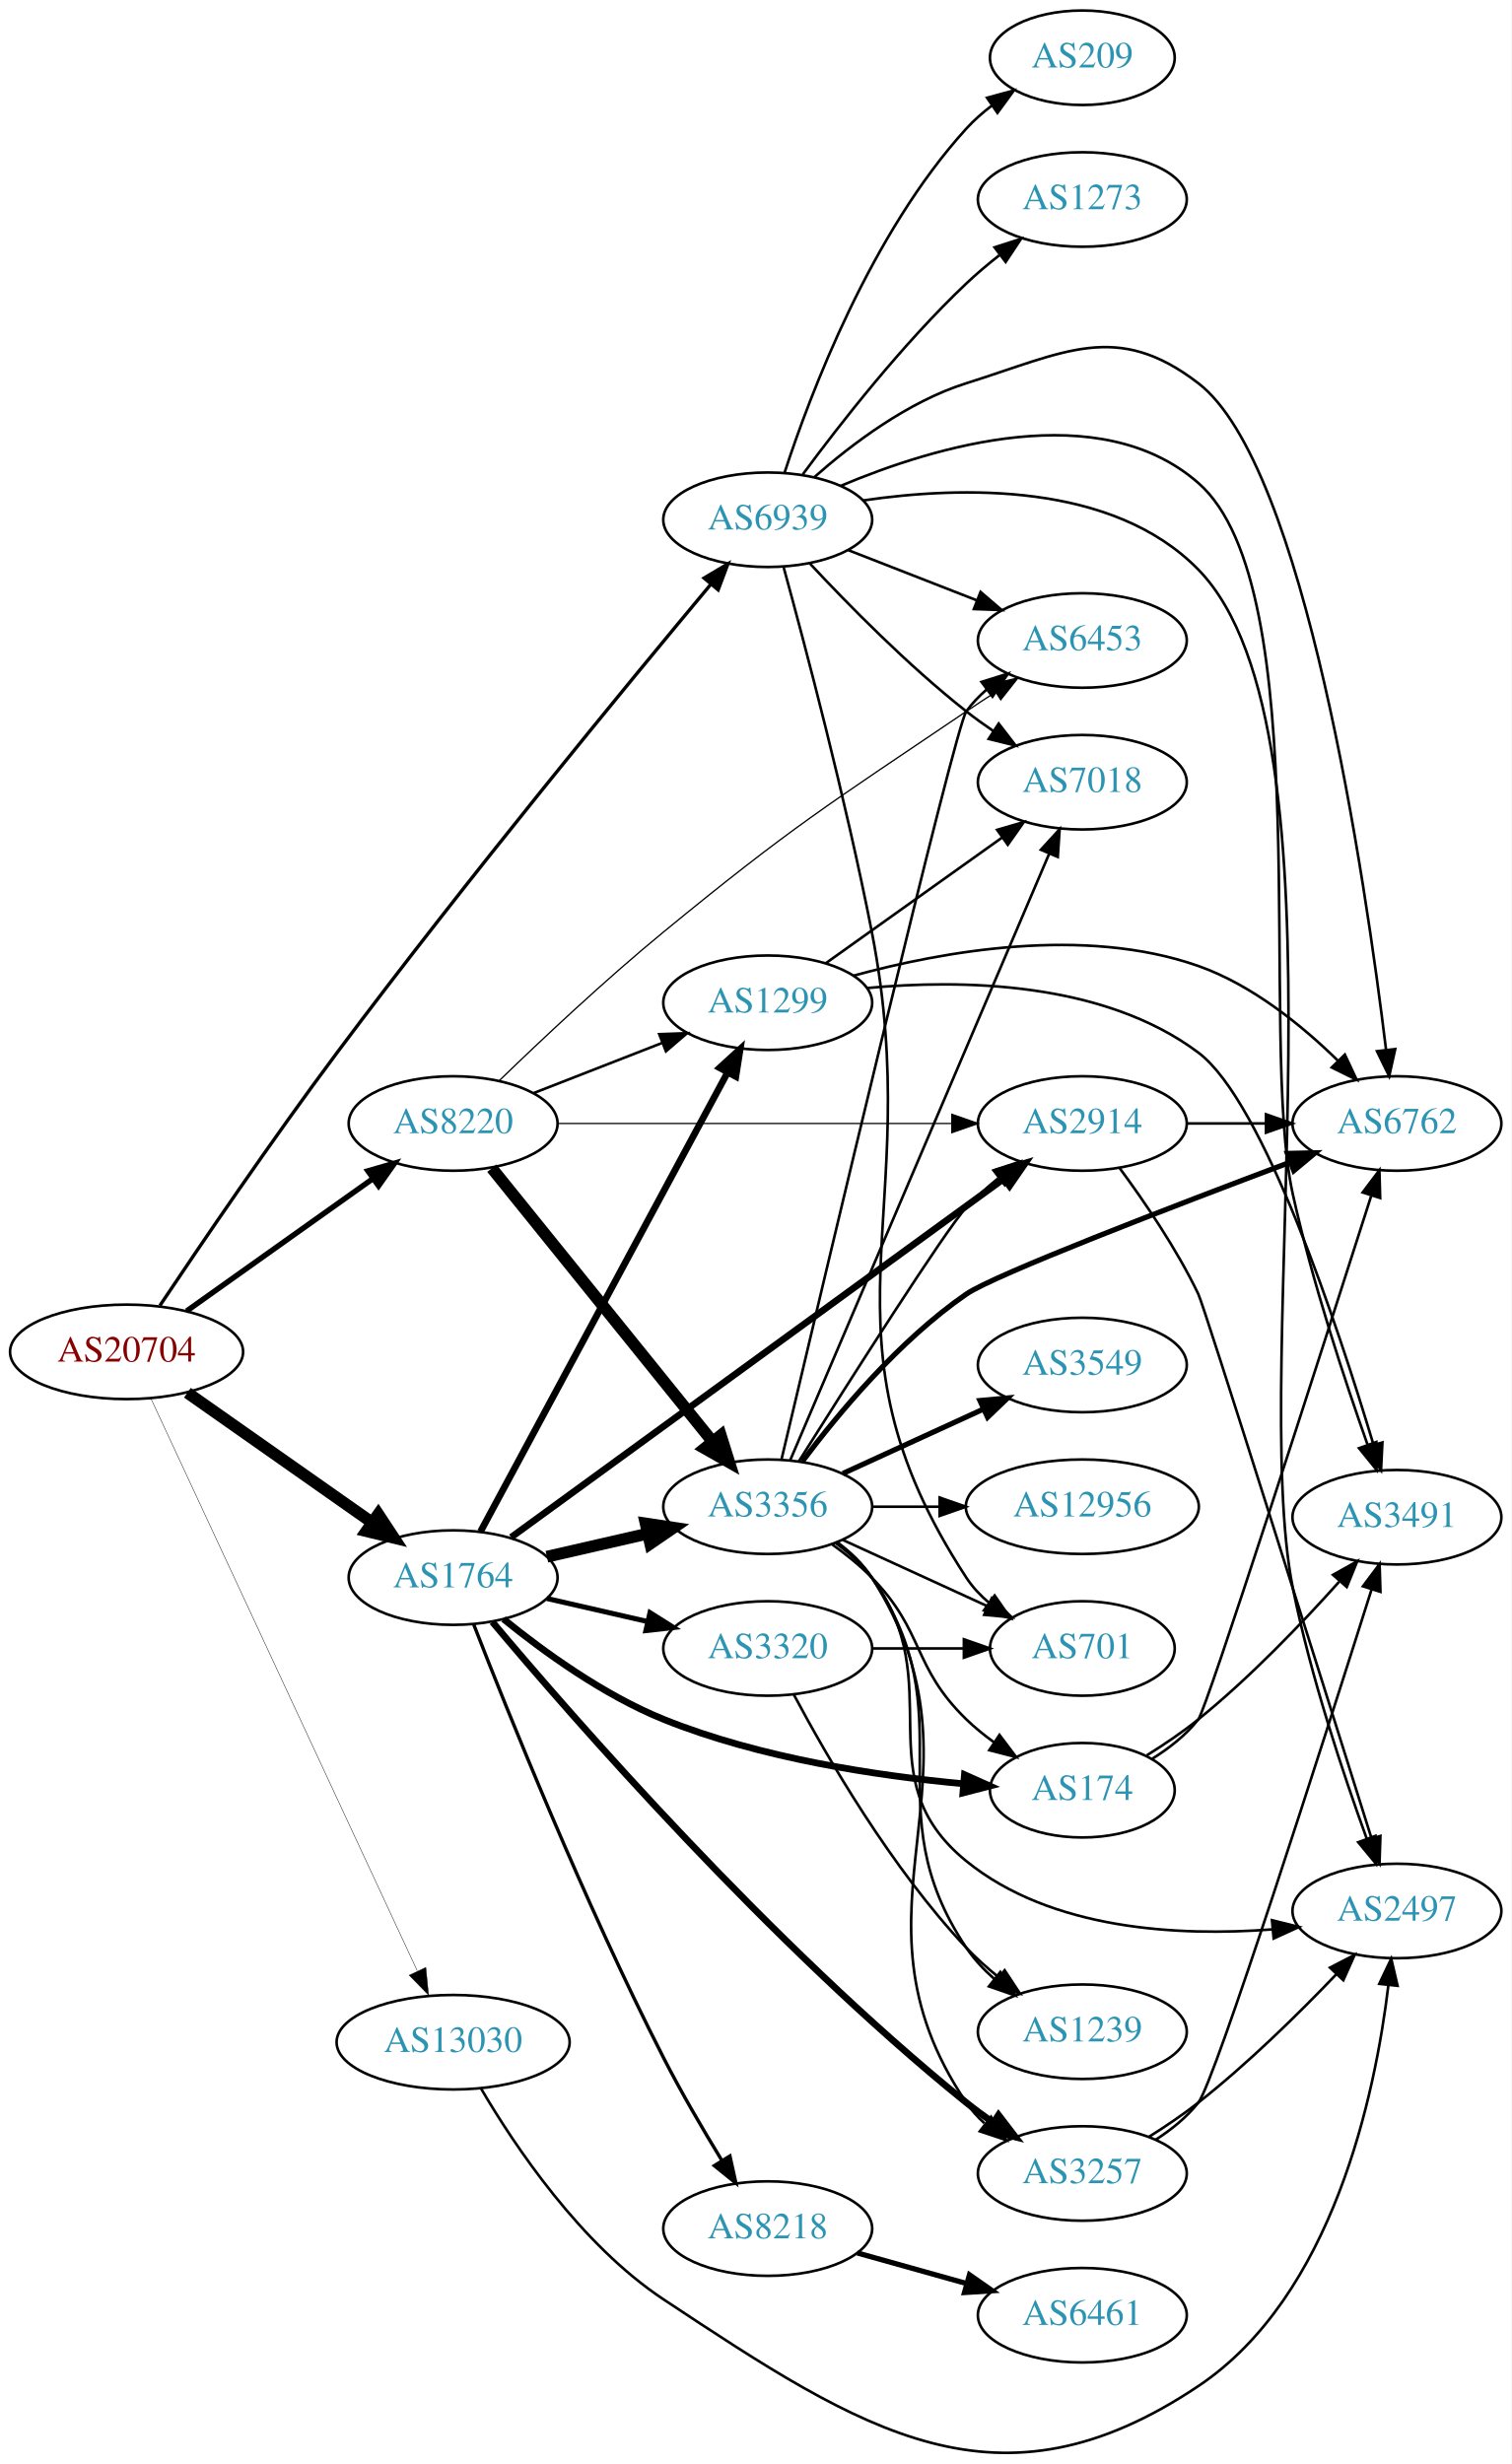
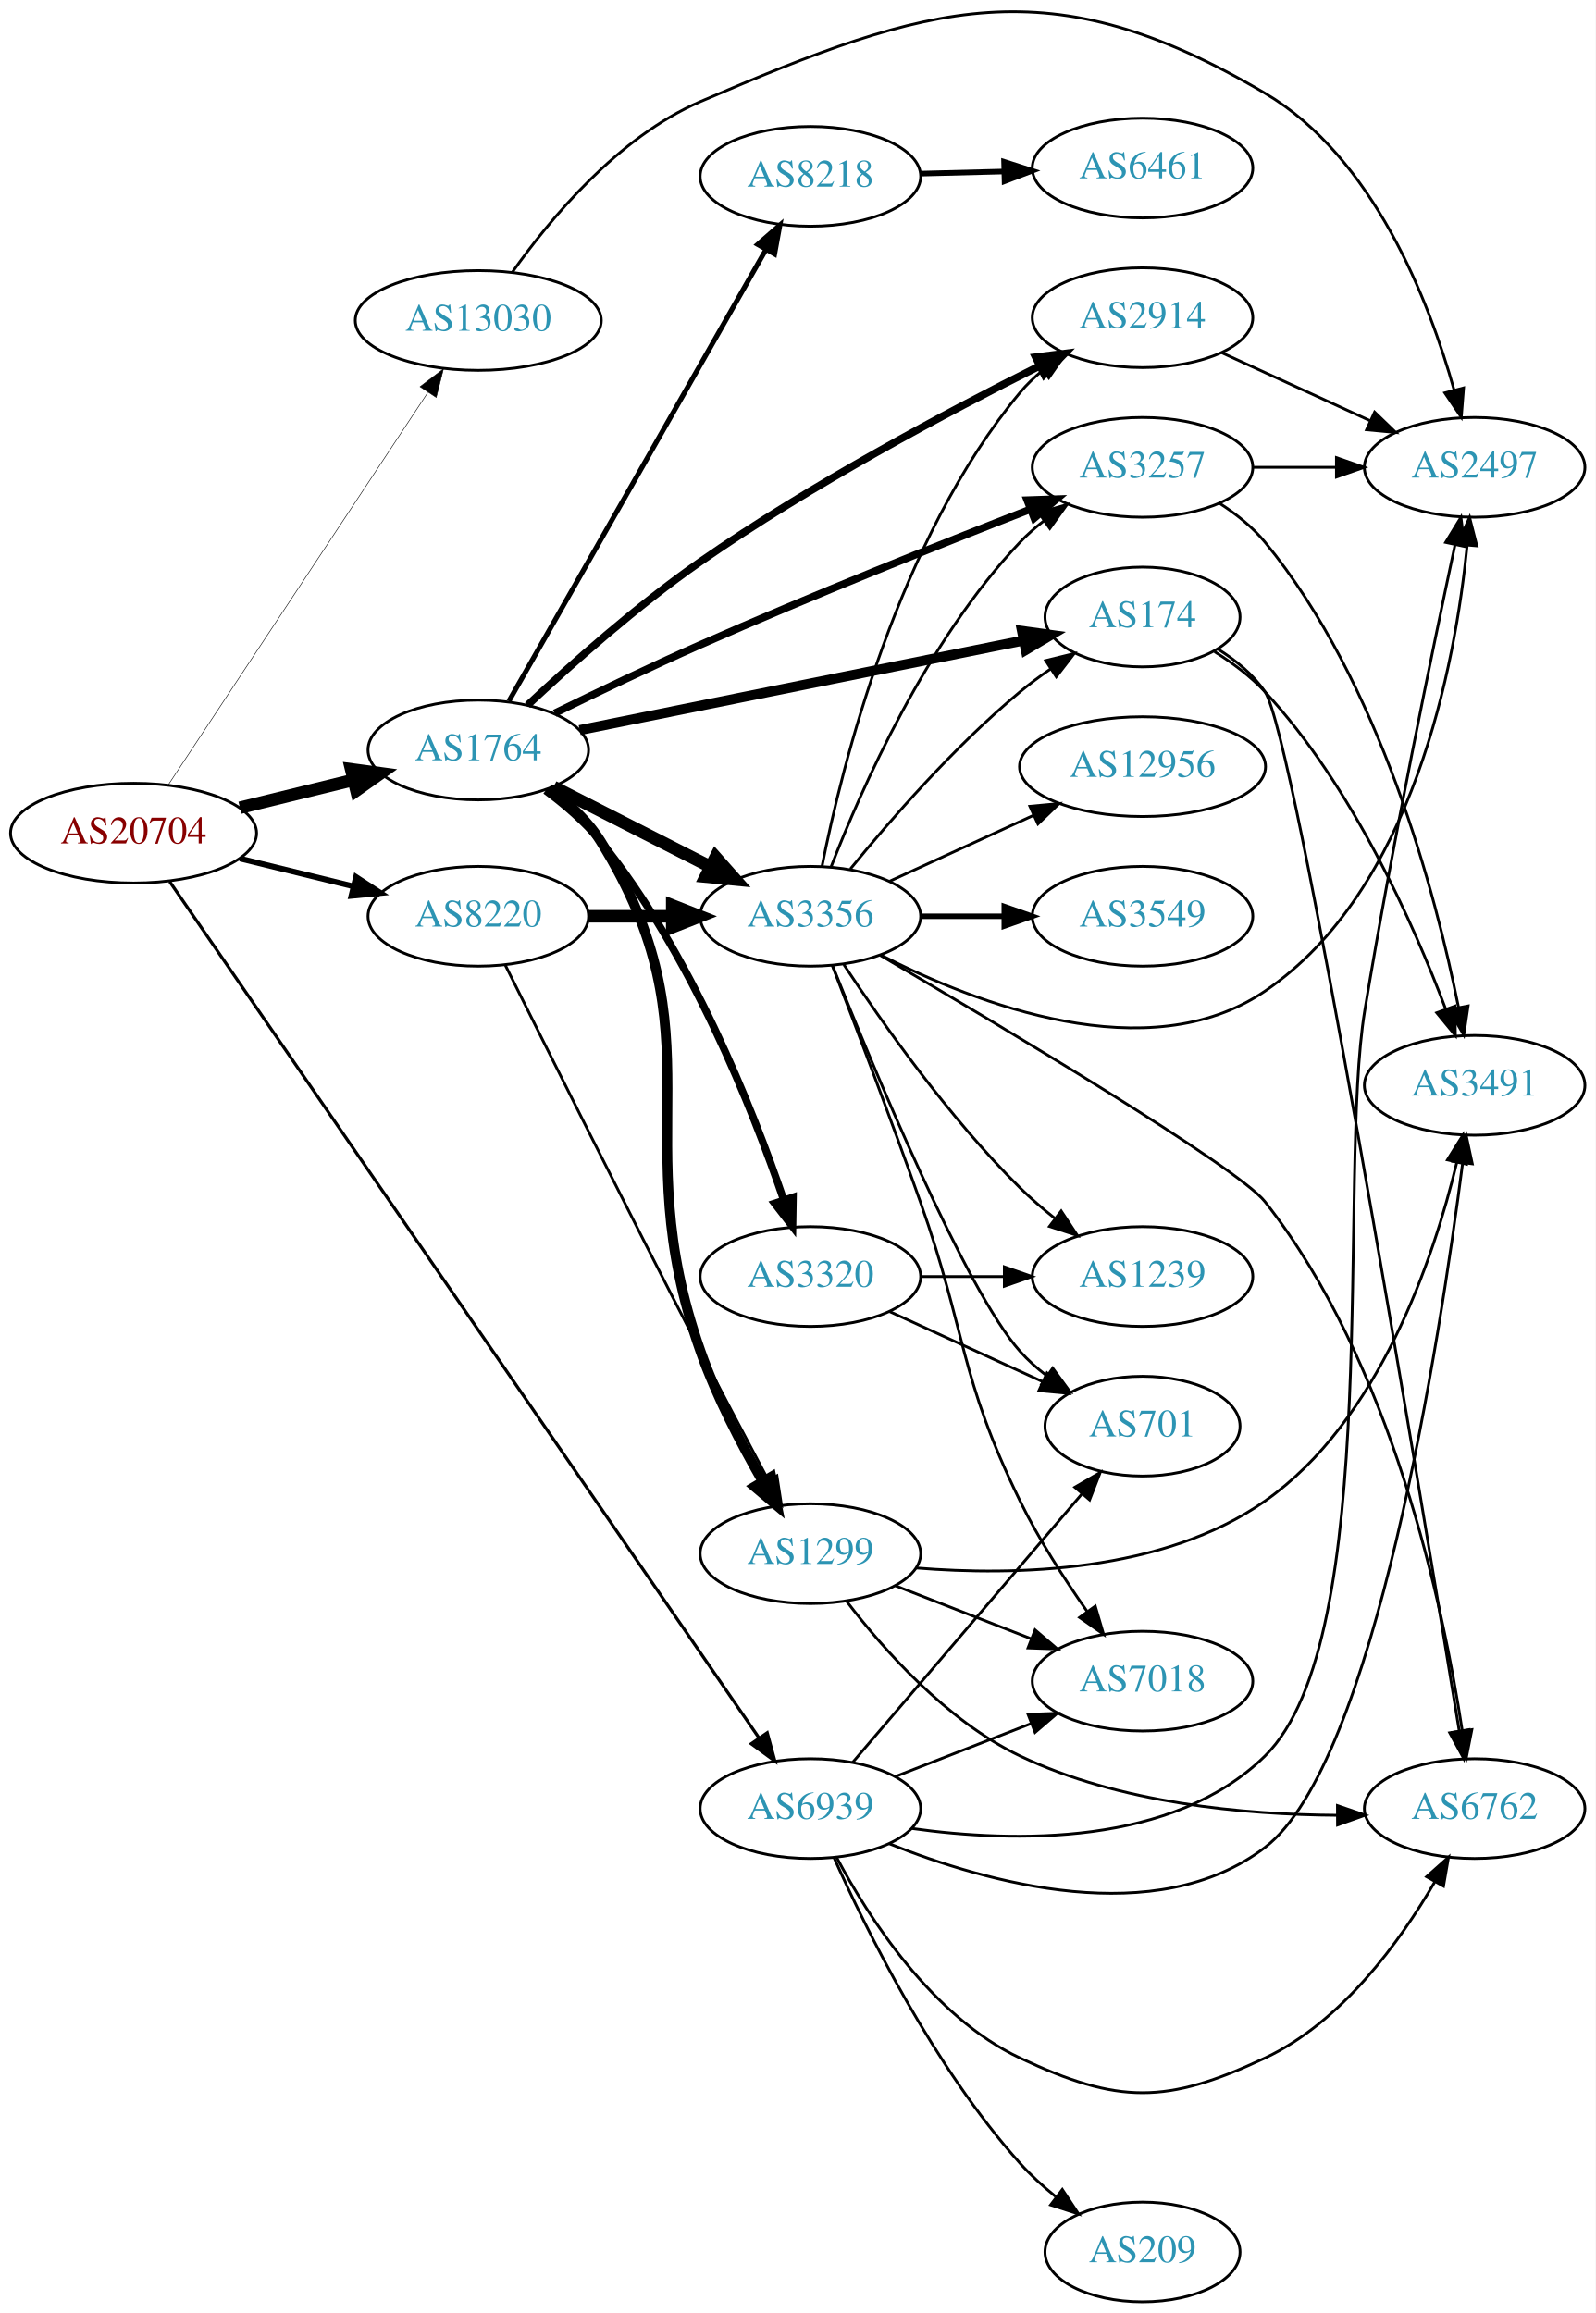
- <svg xmlns="http://www.w3.org/2000/svg" xmlns:xlink="http://www.w3.org/1999/xlink" width="576pt" height="939pt" viewBox="0.00 0.00 575.76 938.68">
-   <g id="graph0" class="graph" transform="scale(1 1) rotate(0) translate(4 934.681)">
-     <polygon fill="white" stroke="none" points="-4,4 -4,-934.681 571.762,-934.681 571.762,4 -4,4" />
+ <svg xmlns="http://www.w3.org/2000/svg" xmlns:xlink="http://www.w3.org/1999/xlink" width="576pt" height="835pt" viewBox="0.00 0.00 575.76 834.64">
+   <g id="graph0" class="graph" transform="scale(1 1) rotate(0) translate(4 830.637)">
+     <polygon fill="white" stroke="none" points="-4,4 -4,-830.637 571.762,-830.637 571.762,4 -4,4" />
    <g id="node1" class="node">
      <g id="a_node1">
        <a xlink:href="/asn/20704" xlink:title="AS20704 ~ Hirschstettnerstr. 19-21 L1 [AT]">
-           <ellipse fill="#ffffff" stroke="black" cx="44.196" cy="-419.681" rx="44.393" ry="18" />
-           <text text-anchor="middle" x="44.196" y="-415.981" font-family="Times,serif" font-size="14.00" fill="#880000">AS20704</text>
+           <ellipse fill="#ffffff" stroke="black" cx="44.196" cy="-530" rx="44.393" ry="18" />
+           <text text-anchor="middle" x="44.196" y="-526.3" font-family="Times,serif" font-size="14.00" fill="#880000">AS20704</text>
        </a>
      </g>
    </g>
    <g id="node2" class="node">
      <g id="a_node2">
        <a xlink:href="/asn/1764" xlink:title="AS1764 ~ NEXTLAYER-AS [AT]">
-           <ellipse fill="#ffffff" stroke="black" cx="168.588" cy="-333.681" rx="39.794" ry="18" />
-           <text text-anchor="middle" x="168.588" y="-329.981" font-family="Times,serif" font-size="14.00" fill="#2c94b3">AS1764</text>
+           <ellipse fill="#ffffff" stroke="black" cx="168.588" cy="-560" rx="39.794" ry="18" />
+           <text text-anchor="middle" x="168.588" y="-556.3" font-family="Times,serif" font-size="14.00" fill="#2c94b3">AS1764</text>
        </a>
      </g>
    </g>
    <g id="edge1" class="edge">
-       <path fill="none" stroke="black" stroke-width="4.5" d="M67.36,-404.107C87.064,-390.262 116.033,-369.906 137.766,-354.635" />
-       <polygon fill="black" stroke="black" stroke-width="4.5" points="140.081,-357.821 146,-348.85 135.554,-351.378 140.081,-357.821" />
+       <path fill="none" stroke="black" stroke-width="4.5" d="M82.583,-539.164C95.467,-542.322 110.02,-545.889 123.396,-549.168" />
+       <polygon fill="black" stroke="black" stroke-width="4.5" points="122.698,-553.051 133.348,-551.607 124.573,-545.402 122.698,-553.051" />
    </g>
    <g id="node3" class="node">
      <g id="a_node3">
        <a xlink:href="/asn/8220" xlink:title="AS8220 ~ COLT [GB]">
-           <ellipse fill="#ffffff" stroke="black" cx="168.588" cy="-506.681" rx="39.794" ry="18" />
-           <text text-anchor="middle" x="168.588" y="-502.981" font-family="Times,serif" font-size="14.00" fill="#2c94b3">AS8220</text>
+           <ellipse fill="#ffffff" stroke="black" cx="168.588" cy="-500" rx="39.794" ry="18" />
+           <text text-anchor="middle" x="168.588" y="-496.3" font-family="Times,serif" font-size="14.00" fill="#2c94b3">AS8220</text>
        </a>
      </g>
    </g>
    <g id="edge2" class="edge">
-       <path fill="none" stroke="black" stroke-width="2.089" d="M67.077,-435.235C86.866,-449.301 116.165,-470.128 138.031,-485.671" />
-       <polygon fill="black" stroke="black" stroke-width="2.089" points="136.128,-488.612 146.306,-491.553 140.183,-482.906 136.128,-488.612" />
+       <path fill="none" stroke="black" stroke-width="2.062" d="M82.583,-520.836C95.467,-517.678 110.02,-514.111 123.396,-510.832" />
+       <polygon fill="black" stroke="black" stroke-width="2.062" points="124.468,-514.173 133.348,-508.393 122.802,-507.374 124.468,-514.173" />
    </g>
    <g id="node4" class="node">
      <g id="a_node4">
        <a xlink:href="/asn/13030" xlink:title="AS13030 ~ Init7 (Switzerland) Ltd. [CH]">
-           <ellipse fill="#ffffff" stroke="black" cx="168.588" cy="-156.681" rx="44.393" ry="18" />
-           <text text-anchor="middle" x="168.588" y="-152.981" font-family="Times,serif" font-size="14.00" fill="#2c94b3">AS13030</text>
+           <ellipse fill="#ffffff" stroke="black" cx="168.588" cy="-715" rx="44.393" ry="18" />
+           <text text-anchor="middle" x="168.588" y="-711.3" font-family="Times,serif" font-size="14.00" fill="#2c94b3">AS13030</text>
        </a>
      </g>
    </g>
    <g id="edge3" class="edge">
-       <path fill="none" stroke="black" stroke-width="0.161" d="M53.417,-402.016C74.356,-357.02 129.816,-237.846 154.923,-183.897" />
-       <polygon fill="black" stroke="black" stroke-width="0.161" points="158.196,-185.158 159.242,-174.615 151.85,-182.204 158.196,-185.158" />
+       <path fill="none" stroke="black" stroke-width="0.188" d="M56.71,-547.404C78.306,-580.047 124.993,-650.615 150.351,-688.946" />
+       <polygon fill="black" stroke="black" stroke-width="0.188" points="147.579,-691.098 156.015,-697.507 153.417,-687.236 147.579,-691.098" />
    </g>
    <g id="node5" class="node">
      <g id="a_node5">
        <a xlink:href="/asn/6939" xlink:title="AS6939 ~ Hurricane Electric LLC [US]">
-           <ellipse fill="#ffffff" stroke="black" cx="288.431" cy="-736.681" rx="39.794" ry="18" />
-           <text text-anchor="middle" x="288.431" y="-732.981" font-family="Times,serif" font-size="14.00" fill="#2c94b3">AS6939</text>
+           <ellipse fill="#ffffff" stroke="black" cx="288.431" cy="-178" rx="39.794" ry="18" />
+           <text text-anchor="middle" x="288.431" y="-174.3" font-family="Times,serif" font-size="14.00" fill="#2c94b3">AS6939</text>
        </a>
      </g>
    </g>
    <g id="edge4" class="edge">
-       <path fill="none" stroke="black" stroke-width="1.286" d="M56.901,-437.33C72.039,-459.966 99.431,-500.288 124.392,-533.681 173.582,-599.485 235.107,-674.176 266.657,-711.965" />
-       <polygon fill="black" stroke="black" stroke-width="1.286" points="264.182,-714.461 273.282,-719.886 269.551,-709.97 264.182,-714.461" />
+       <path fill="none" stroke="black" stroke-width="1.125" d="M57.209,-512.544C96.769,-455.058 223.103,-271.476 269.834,-203.571" />
+       <polygon fill="black" stroke="black" stroke-width="1.125" points="272.846,-205.368 275.631,-195.146 267.079,-201.4 272.846,-205.368" />
    </g>
    <g id="node6" class="node">
      <g id="a_node6">
-         <a xlink:href="/asn/174" xlink:title="AS174 ~ Cogent Communications [US]">
-           <ellipse fill="#ffffff" stroke="black" cx="408.273" cy="-252.681" rx="35.194" ry="18" />
-           <text text-anchor="middle" x="408.273" y="-248.981" font-family="Times,serif" font-size="14.00" fill="#2c94b3">AS174</text>
+         <a xlink:href="/asn/3356" xlink:title="AS3356 ~ Level 3 Parent, LLC [US]">
+           <ellipse fill="#ffffff" stroke="black" cx="288.431" cy="-500" rx="39.794" ry="18" />
+           <text text-anchor="middle" x="288.431" y="-496.3" font-family="Times,serif" font-size="14.00" fill="#2c94b3">AS3356</text>
        </a>
      </g>
    </g>
    <g id="edge5" class="edge">
-       <path fill="none" stroke="black" stroke-width="2.571" d="M187.786,-317.879C203.044,-305.506 225.945,-288.898 248.784,-279.681 285.57,-264.835 330.357,-258.151 362.926,-255.143" />
-       <polygon fill="black" stroke="black" stroke-width="2.571" points="363.374,-258.617 373.045,-254.289 362.786,-251.642 363.374,-258.617" />
+       <path fill="none" stroke="black" stroke-width="4.5" d="M195.741,-546.684C212.371,-538.217 234.107,-527.15 252.242,-517.917" />
+       <polygon fill="black" stroke="black" stroke-width="4.5" points="254.226,-521.325 261.351,-513.279 250.653,-514.307 254.226,-521.325" />
    </g>
    <g id="node7" class="node">
      <g id="a_node7">
-         <a xlink:href="/asn/3356" xlink:title="AS3356 ~ Level 3 Parent, LLC [US]">
-           <ellipse fill="#ffffff" stroke="black" cx="288.431" cy="-360.681" rx="39.794" ry="18" />
-           <text text-anchor="middle" x="288.431" y="-356.981" font-family="Times,serif" font-size="14.00" fill="#2c94b3">AS3356</text>
+         <a xlink:href="/asn/2914" xlink:title="AS2914 ~ NTT America, Inc. [US]">
+           <ellipse fill="#ffffff" stroke="black" cx="408.273" cy="-716" rx="39.794" ry="18" />
+           <text text-anchor="middle" x="408.273" y="-712.3" font-family="Times,serif" font-size="14.00" fill="#2c94b3">AS2914</text>
        </a>
      </g>
    </g>
    <g id="edge6" class="edge">
-       <path fill="none" stroke="black" stroke-width="4.5" d="M204.308,-341.636C216.307,-344.385 229.928,-347.506 242.621,-350.414" />
-       <polygon fill="black" stroke="black" stroke-width="4.5" points="241.926,-354.294 252.552,-352.689 243.684,-346.618 241.926,-354.294" />
+       <path fill="none" stroke="black" stroke-width="2.7" d="M186.379,-576.189C201.873,-590.685 225.88,-612.054 248.784,-628 288.631,-655.742 338.009,-682.005 370.96,-698.498" />
+       <polygon fill="black" stroke="black" stroke-width="2.7" points="369.699,-701.779 380.213,-703.088 372.81,-695.509 369.699,-701.779" />
    </g>
    <g id="node8" class="node">
      <g id="a_node8">
        <a xlink:href="/asn/1299" xlink:title="AS1299 ~ Telia Carrier [EU]">
-           <ellipse fill="#ffffff" stroke="black" cx="288.431" cy="-552.681" rx="39.794" ry="18" />
-           <text text-anchor="middle" x="288.431" y="-548.981" font-family="Times,serif" font-size="14.00" fill="#2c94b3">AS1299</text>
+           <ellipse fill="#ffffff" stroke="black" cx="288.431" cy="-270" rx="39.794" ry="18" />
+           <text text-anchor="middle" x="288.431" y="-266.3" font-family="Times,serif" font-size="14.00" fill="#2c94b3">AS1299</text>
        </a>
      </g>
    </g>
    <g id="edge7" class="edge">
-       <path fill="none" stroke="black" stroke-width="2.571" d="M179.033,-351.232C199.632,-389.515 248.707,-480.715 273.124,-526.093" />
-       <polygon fill="black" stroke="black" stroke-width="2.571" points="270.121,-527.898 277.941,-535.046 276.285,-524.581 270.121,-527.898" />
+       <path fill="none" stroke="black" stroke-width="3.6" d="M193.966,-546.133C201.036,-540.987 208.104,-534.536 212.784,-527 256.751,-456.215 220.991,-421.557 248.784,-343 254.536,-326.744 263.411,-309.652 271.207,-296.097" />
+       <polygon fill="black" stroke="black" stroke-width="3.6" points="274.311,-297.723 276.379,-287.332 268.283,-294.165 274.311,-297.723" />
    </g>
    <g id="node9" class="node">
      <g id="a_node9">
-         <a xlink:href="/asn/2914" xlink:title="AS2914 ~ NTT America, Inc. [US]">
-           <ellipse fill="#ffffff" stroke="black" cx="408.273" cy="-506.681" rx="39.794" ry="18" />
-           <text text-anchor="middle" x="408.273" y="-502.981" font-family="Times,serif" font-size="14.00" fill="#2c94b3">AS2914</text>
+         <a xlink:href="/asn/3257" xlink:title="AS3257 ~ GTT [DE]">
+           <ellipse fill="#ffffff" stroke="black" cx="408.273" cy="-662" rx="39.794" ry="18" />
+           <text text-anchor="middle" x="408.273" y="-658.3" font-family="Times,serif" font-size="14.00" fill="#2c94b3">AS3257</text>
        </a>
      </g>
    </g>
    <g id="edge8" class="edge">
-       <path fill="none" stroke="black" stroke-width="2.571" d="M190.681,-349.033C233.338,-380.082 329.906,-450.368 378.378,-485.649" />
-       <polygon fill="black" stroke="black" stroke-width="2.571" points="376.422,-488.554 386.567,-491.61 380.542,-482.895 376.422,-488.554" />
+       <path fill="none" stroke="black" stroke-width="2.7" d="M196.152,-573.266C211.436,-580.768 231.065,-590.181 248.784,-598 288.888,-615.697 335.48,-634.28 367.72,-646.834" />
+       <polygon fill="black" stroke="black" stroke-width="2.7" points="366.653,-650.174 377.242,-650.529 369.185,-643.649 366.653,-650.174" />
    </g>
    <g id="node10" class="node">
      <g id="a_node10">
-         <a xlink:href="/asn/3257" xlink:title="AS3257 ~ GTT [DE]">
-           <ellipse fill="#ffffff" stroke="black" cx="408.273" cy="-106.681" rx="39.794" ry="18" />
-           <text text-anchor="middle" x="408.273" y="-102.981" font-family="Times,serif" font-size="14.00" fill="#2c94b3">AS3257</text>
+         <a xlink:href="/asn/3320" xlink:title="AS3320 ~ DTAG [DE]">
+           <ellipse fill="#ffffff" stroke="black" cx="288.431" cy="-370" rx="39.794" ry="18" />
+           <text text-anchor="middle" x="288.431" y="-366.3" font-family="Times,serif" font-size="14.00" fill="#2c94b3">AS3320</text>
        </a>
      </g>
    </g>
    <g id="edge9" class="edge">
-       <path fill="none" stroke="black" stroke-width="2.571" d="M183.522,-316.808C213.918,-280.611 289.45,-193.906 364.077,-133.681 367.329,-131.056 370.852,-128.481 374.435,-126.026" />
-       <polygon fill="black" stroke="black" stroke-width="2.571" points="376.354,-128.953 382.806,-120.549 372.522,-123.095 376.354,-128.953" />
+       <path fill="none" stroke="black" stroke-width="2.7" d="M192.879,-545.36C199.891,-540.172 207.199,-533.892 212.784,-527 245.162,-487.053 267.506,-430.738 278.831,-397.536" />
+       <polygon fill="black" stroke="black" stroke-width="2.7" points="282.162,-398.61 281.991,-388.017 275.518,-396.405 282.162,-398.61" />
    </g>
    <g id="node11" class="node">
      <g id="a_node11">
-         <a xlink:href="/asn/8218" xlink:title="AS8218 ~ legacy Neotelecoms [FR]">
-           <ellipse fill="#ffffff" stroke="black" cx="288.431" cy="-85.681" rx="39.794" ry="18" />
-           <text text-anchor="middle" x="288.431" y="-81.981" font-family="Times,serif" font-size="14.00" fill="#2c94b3">AS8218</text>
+         <a xlink:href="/asn/174" xlink:title="AS174 ~ Cogent Communications [US]">
+           <ellipse fill="#ffffff" stroke="black" cx="408.273" cy="-608" rx="35.194" ry="18" />
+           <text text-anchor="middle" x="408.273" y="-604.3" font-family="Times,serif" font-size="14.00" fill="#2c94b3">AS174</text>
        </a>
      </g>
    </g>
    <g id="edge10" class="edge">
-       <path fill="none" stroke="black" stroke-width="1.286" d="M176.392,-315.926C189.267,-282.83 218.618,-209.714 248.784,-150.681 255.478,-137.582 263.716,-123.497 270.864,-111.799" />
-       <polygon fill="black" stroke="black" stroke-width="1.286" points="274.026,-113.339 276.312,-102.994 268.074,-109.656 274.026,-113.339" />
+       <path fill="none" stroke="black" stroke-width="3.6" d="M205.172,-567.186C248.034,-575.842 319.933,-590.362 365.418,-599.547" />
+       <polygon fill="black" stroke="black" stroke-width="3.6" points="364.766,-602.986 375.261,-601.535 366.151,-596.125 364.766,-602.986" />
    </g>
    <g id="node12" class="node">
      <g id="a_node12">
-         <a xlink:href="/asn/3320" xlink:title="AS3320 ~ DTAG [DE]">
-           <ellipse fill="#ffffff" stroke="black" cx="288.431" cy="-306.681" rx="39.794" ry="18" />
-           <text text-anchor="middle" x="288.431" y="-302.981" font-family="Times,serif" font-size="14.00" fill="#2c94b3">AS3320</text>
+         <a xlink:href="/asn/8218" xlink:title="AS8218 ~ legacy Neotelecoms [FR]">
+           <ellipse fill="#ffffff" stroke="black" cx="288.431" cy="-767" rx="39.794" ry="18" />
+           <text text-anchor="middle" x="288.431" y="-763.3" font-family="Times,serif" font-size="14.00" fill="#2c94b3">AS8218</text>
        </a>
      </g>
    </g>
    <g id="edge11" class="edge">
-       <path fill="none" stroke="black" stroke-width="1.929" d="M204.308,-325.726C216.307,-322.976 229.928,-319.856 242.621,-316.947" />
-       <polygon fill="black" stroke="black" stroke-width="1.929" points="243.587,-320.317 252.552,-314.672 242.023,-313.494 243.587,-320.317" />
+       <path fill="none" stroke="black" stroke-width="1.8" d="M179.635,-577.649C200.377,-614.083 248.031,-697.791 272.433,-740.655" />
+       <polygon fill="black" stroke="black" stroke-width="1.8" points="269.42,-742.437 277.409,-749.396 275.503,-738.974 269.42,-742.437" />
+     </g>
+     <g id="edge34" class="edge">
+       <path fill="none" stroke="black" stroke-width="4.5" d="M208.501,-500C218.054,-500 228.404,-500 238.367,-500" />
+       <polygon fill="black" stroke="black" stroke-width="4.5" points="238.559,-503.938 248.559,-500 238.559,-496.063 238.559,-503.938" />
+     </g>
+     <g id="edge33" class="edge">
+       <path fill="none" stroke="black" d="M178.266,-482.518C192.719,-453.465 222.712,-393.443 248.784,-343 256.755,-327.578 265.83,-310.417 273.182,-296.61" />
+       <polygon fill="black" stroke="black" points="276.343,-298.121 277.962,-287.65 270.167,-294.826 276.343,-298.121" />
+     </g>
+     <g id="node15" class="node">
+       <g id="a_node15">
+         <a xlink:href="/asn/2497" xlink:title="AS2497 ~ Internet Initiative Japan Inc. [JP]">
+           <ellipse fill="#ffffff" stroke="black" cx="528.116" cy="-662" rx="39.794" ry="18" />
+           <text text-anchor="middle" x="528.116" y="-658.3" font-family="Times,serif" font-size="14.00" fill="#2c94b3">AS2497</text>
+         </a>
+       </g>
    </g>
    <g id="edge35" class="edge">
-       <path fill="none" stroke="black" stroke-width="4.5" d="M183.337,-489.647C204.093,-463.932 243.538,-415.061 267.462,-385.421" />
-       <polygon fill="black" stroke="black" stroke-width="4.5" points="270.553,-387.861 273.77,-377.606 264.425,-382.914 270.553,-387.861" />
+       <path fill="none" stroke="black" d="M180.841,-732.371C194.357,-751.494 218.977,-781.219 248.784,-794 331.994,-829.68 374.485,-842.992 452.469,-797 491.604,-773.921 511.651,-722.148 520.723,-689.844" />
+       <polygon fill="black" stroke="black" points="524.127,-690.663 523.293,-680.101 517.358,-688.878 524.127,-690.663" />
    </g>
    <g id="edge37" class="edge">
-       <path fill="none" stroke="black" d="M199.325,-518.288C214.119,-524.063 232.196,-531.12 248.118,-537.335" />
-       <polygon fill="black" stroke="black" points="247.115,-540.701 257.704,-541.077 249.661,-534.18 247.115,-540.701" />
+       <path fill="none" stroke="black" d="M324.893,-170.855C361.955,-165.645 419.244,-164.336 452.469,-197 495.477,-239.282 478.631,-406.497 488.469,-466 498.425,-526.21 512.952,-596.247 521.064,-634.157" />
+       <polygon fill="black" stroke="black" points="517.648,-634.922 523.172,-643.963 524.492,-633.451 517.648,-634.922" />
+     </g>
+     <g id="node17" class="node">
+       <g id="a_node17">
+         <a xlink:href="/asn/701" xlink:title="AS701 ~ UUNET [US]">
+           <ellipse fill="#ffffff" stroke="black" cx="408.273" cy="-316" rx="35.194" ry="18" />
+           <text text-anchor="middle" x="408.273" y="-312.3" font-family="Times,serif" font-size="14.00" fill="#2c94b3">AS701</text>
+         </a>
+       </g>
    </g>
    <g id="edge36" class="edge">
-       <path fill="none" stroke="black" stroke-width="0.5" d="M208.305,-506.681C249.224,-506.681 313.864,-506.681 358.298,-506.681" />
-       <polygon fill="black" stroke="black" stroke-width="0.5" points="358.573,-510.181 368.573,-506.681 358.573,-503.181 358.573,-510.181" />
+       <path fill="none" stroke="black" d="M303.645,-194.646C324.26,-218.787 362.587,-263.67 386.409,-291.567" />
+       <polygon fill="black" stroke="black" points="383.853,-293.963 393.008,-299.295 389.176,-289.417 383.853,-293.963" />
    </g>
    <g id="node18" class="node">
      <g id="a_node18">
-         <a xlink:href="/asn/6453" xlink:title="AS6453 ~ TATA COMMUNICATIONS (AMERICA) INC [US]">
-           <ellipse fill="#ffffff" stroke="black" cx="408.273" cy="-690.681" rx="39.794" ry="18" />
-           <text text-anchor="middle" x="408.273" y="-686.981" font-family="Times,serif" font-size="14.00" fill="#2c94b3">AS6453</text>
+         <a xlink:href="/asn/7018" xlink:title="AS7018 ~ AT&amp;T Services, Inc. [US]">
+           <ellipse fill="#ffffff" stroke="black" cx="408.273" cy="-224" rx="39.794" ry="18" />
+           <text text-anchor="middle" x="408.273" y="-220.3" font-family="Times,serif" font-size="14.00" fill="#2c94b3">AS7018</text>
+         </a>
+       </g>
+     </g>
+     <g id="edge40" class="edge">
+       <path fill="none" stroke="black" d="M319.167,-189.608C333.961,-195.382 352.039,-202.439 367.96,-208.654" />
+       <polygon fill="black" stroke="black" points="366.958,-212.02 377.546,-212.396 369.503,-205.499 366.958,-212.02" />
+     </g>
+     <g id="node19" class="node">
+       <g id="a_node19">
+         <a xlink:href="/asn/6762" xlink:title="AS6762 ~ TELECOM ITALIA SPARKLE S.p.A. [IT]">
+           <ellipse fill="#ffffff" stroke="black" cx="528.116" cy="-178" rx="39.794" ry="18" />
+           <text text-anchor="middle" x="528.116" y="-174.3" font-family="Times,serif" font-size="14.00" fill="#2c94b3">AS6762</text>
+         </a>
+       </g>
+     </g>
+     <g id="edge39" class="edge">
+       <path fill="none" stroke="black" d="M297.859,-160.462C309.376,-138.784 332.291,-102.933 364.077,-88 399.634,-71.296 416.912,-71.296 452.469,-88 480.158,-101.008 501.115,-129.889 513.671,-151.447" />
+       <polygon fill="black" stroke="black" points="510.767,-153.426 518.688,-160.462 516.883,-150.022 510.767,-153.426" />
+     </g>
+     <g id="node20" class="node">
+       <g id="a_node20">
+         <a xlink:href="/asn/3491" xlink:title="AS3491 ~ PCCW Global, Inc. [US]">
+           <ellipse fill="#ffffff" stroke="black" cx="528.116" cy="-439" rx="39.794" ry="18" />
+           <text text-anchor="middle" x="528.116" y="-435.3" font-family="Times,serif" font-size="14.00" fill="#2c94b3">AS3491</text>
+         </a>
+       </g>
+     </g>
+     <g id="edge41" class="edge">
+       <path fill="none" stroke="black" d="M316.812,-165.368C351.995,-151.231 413.203,-133.971 452.469,-164 492.032,-194.255 515.539,-347.04 523.772,-410.891" />
+       <polygon fill="black" stroke="black" points="520.328,-411.554 525.048,-421.039 527.273,-410.681 520.328,-411.554" />
+     </g>
+     <g id="node22" class="node">
+       <g id="a_node22">
+         <a xlink:href="/asn/209" xlink:title="AS209 ~ CenturyLink Communications, LLC [US]">
+           <ellipse fill="#ffffff" stroke="black" cx="408.273" cy="-18" rx="35.194" ry="18" />
+           <text text-anchor="middle" x="408.273" y="-14.3" font-family="Times,serif" font-size="14.00" fill="#2c94b3">AS209</text>
        </a>
      </g>
    </g>
    <g id="edge38" class="edge">
-       <path fill="none" stroke="black" stroke-width="0.5" d="M186.078,-522.924C201.758,-538.116 226.234,-561.176 248.784,-579.681 297.794,-619.899 311.543,-628.19 364.077,-663.681 367.622,-666.076 371.37,-668.53 375.117,-670.935" />
-       <polygon fill="black" stroke="black" stroke-width="0.5" points="373.442,-674.017 383.764,-676.407 377.186,-668.102 373.442,-674.017" />
+       <path fill="none" stroke="black" d="M296.897,-160.408C308.556,-134.306 333.006,-84.679 364.077,-50 367.892,-45.742 372.354,-41.69 376.935,-37.989" />
+       <polygon fill="black" stroke="black" points="379.334,-40.563 385.196,-31.738 375.11,-34.981 379.334,-40.563" />
+     </g>
+     <g id="edge21" class="edge">
+       <path fill="none" stroke="black" d="M292.629,-518.073C299.793,-554.141 320.067,-636.125 364.077,-689 366.482,-691.889 369.278,-694.563 372.271,-697.013" />
+       <polygon fill="black" stroke="black" points="370.359,-699.95 380.514,-702.973 374.461,-694.277 370.359,-699.95" />
+     </g>
+     <g id="edge20" class="edge">
+       <path fill="none" stroke="black" d="M295.954,-517.994C306.704,-545.728 330.362,-599.429 364.077,-635 366.663,-637.728 369.581,-640.294 372.649,-642.677" />
+       <polygon fill="black" stroke="black" points="370.803,-645.658 380.997,-648.543 374.827,-639.93 370.803,-645.658" />
+     </g>
+     <g id="edge19" class="edge">
+       <path fill="none" stroke="black" d="M302.85,-517.065C316.964,-534.375 340.379,-561.345 364.077,-581 367.54,-583.872 371.333,-586.669 375.187,-589.308" />
+       <polygon fill="black" stroke="black" points="373.33,-592.275 383.62,-594.797 377.149,-586.408 373.33,-592.275" />
+     </g>
+     <g id="node13" class="node">
+       <g id="a_node13">
+         <a xlink:href="/asn/12956" xlink:title="AS12956 ~ TELXIUS [ES]">
+           <ellipse fill="#ffffff" stroke="black" cx="408.273" cy="-554" rx="44.393" ry="18" />
+           <text text-anchor="middle" x="408.273" y="-550.3" font-family="Times,serif" font-size="14.00" fill="#2c94b3">AS12956</text>
+         </a>
+       </g>
+     </g>
+     <g id="edge12" class="edge">
+       <path fill="none" stroke="black" d="M317.06,-512.661C332.557,-519.762 352.124,-528.728 369.071,-536.494" />
+       <polygon fill="black" stroke="black" points="367.624,-539.681 378.173,-540.665 370.54,-533.317 367.624,-539.681" />
+     </g>
+     <g id="node14" class="node">
+       <g id="a_node14">
+         <a xlink:href="/asn/3549" xlink:title="AS3549 ~ Level 3 Parent, LLC [US]">
+           <ellipse fill="#ffffff" stroke="black" cx="408.273" cy="-500" rx="39.794" ry="18" />
+           <text text-anchor="middle" x="408.273" y="-496.3" font-family="Times,serif" font-size="14.00" fill="#2c94b3">AS3549</text>
+         </a>
+       </g>
+     </g>
+     <g id="edge13" class="edge">
+       <path fill="none" stroke="black" stroke-width="2" d="M328.343,-500C337.897,-500 348.246,-500 358.209,-500" />
+       <polygon fill="black" stroke="black" stroke-width="2" points="358.402,-503.5 368.402,-500 358.402,-496.5 358.402,-503.5" />
+     </g>
+     <g id="edge14" class="edge">
+       <path fill="none" stroke="black" d="M313.854,-486.008C347.915,-468.55 410.243,-444.277 452.469,-473 505.983,-509.401 521.133,-590.689 525.422,-633.838" />
+       <polygon fill="black" stroke="black" points="521.947,-634.274 526.295,-643.936 528.921,-633.671 521.947,-634.274" />
    </g>
    <g id="node16" class="node">
      <g id="a_node16">
-         <a xlink:href="/asn/2497" xlink:title="AS2497 ~ Internet Initiative Japan Inc. [JP]">
-           <ellipse fill="#ffffff" stroke="black" cx="528.116" cy="-206.681" rx="39.794" ry="18" />
-           <text text-anchor="middle" x="528.116" y="-202.981" font-family="Times,serif" font-size="14.00" fill="#2c94b3">AS2497</text>
-         </a>
-       </g>
-     </g>
-     <g id="edge39" class="edge">
-       <path fill="none" stroke="black" d="M179.215,-139.045C192.158,-116.985 217.232,-79.576 248.784,-58.681 325.244,-8.044 376.257,25.328 452.469,-25.681 503.792,-60.03 519.865,-136.79 524.871,-178.461" />
-       <polygon fill="black" stroke="black" points="521.401,-178.923 525.943,-188.495 528.361,-178.18 521.401,-178.923" />
-     </g>
-     <g id="node13" class="node">
-       <g id="a_node13">
-         <a xlink:href="/asn/7018" xlink:title="AS7018 ~ AT&amp;T Services, Inc. [US]">
-           <ellipse fill="#ffffff" stroke="black" cx="408.273" cy="-636.681" rx="39.794" ry="18" />
-           <text text-anchor="middle" x="408.273" y="-632.981" font-family="Times,serif" font-size="14.00" fill="#2c94b3">AS7018</text>
-         </a>
-       </g>
-     </g>
-     <g id="edge44" class="edge">
-       <path fill="none" stroke="black" d="M304.528,-719.968C318.994,-704.445 341.851,-681.162 364.077,-663.681 367.362,-661.097 370.905,-658.548 374.501,-656.108" />
-       <polygon fill="black" stroke="black" points="376.415,-659.038 382.885,-650.648 372.595,-653.172 376.415,-659.038" />
-     </g>
-     <g id="node14" class="node">
-       <g id="a_node14">
-         <a xlink:href="/asn/6762" xlink:title="AS6762 ~ TELECOM ITALIA SPARKLE S.p.A. [IT]">
-           <ellipse fill="#ffffff" stroke="black" cx="528.116" cy="-506.681" rx="39.794" ry="18" />
-           <text text-anchor="middle" x="528.116" y="-502.981" font-family="Times,serif" font-size="14.00" fill="#2c94b3">AS6762</text>
-         </a>
-       </g>
-     </g>
-     <g id="edge45" class="edge">
-       <path fill="none" stroke="black" d="M306.17,-752.898C320.311,-765.393 341.776,-781.679 364.077,-788.681 401.559,-800.449 421.339,-812.643 452.469,-788.681 493.051,-757.443 516.101,-599.563 523.992,-534.632" />
-       <polygon fill="black" stroke="black" points="527.469,-535.032 525.169,-524.69 520.517,-534.209 527.469,-535.032" />
-     </g>
-     <g id="node15" class="node">
-       <g id="a_node15">
-         <a xlink:href="/asn/3491" xlink:title="AS3491 ~ PCCW Global, Inc. [US]">
-           <ellipse fill="#ffffff" stroke="black" cx="528.116" cy="-356.681" rx="39.794" ry="18" />
-           <text text-anchor="middle" x="528.116" y="-352.981" font-family="Times,serif" font-size="14.00" fill="#2c94b3">AS3491</text>
-         </a>
-       </g>
-     </g>
-     <g id="edge43" class="edge">
-       <path fill="none" stroke="black" d="M316.226,-749.58C351.901,-764.655 414.858,-783.626 452.469,-750.681 498.168,-710.651 475.315,-538.991 488.469,-479.681 495.881,-446.262 508.229,-408.876 516.971,-384.189" />
-       <polygon fill="black" stroke="black" points="520.274,-385.347 520.356,-374.752 513.685,-382.983 520.274,-385.347" />
-     </g>
-     <g id="edge40" class="edge">
-       <path fill="none" stroke="black" d="M324.813,-744.036C362.087,-749.508 419.813,-751.113 452.469,-717.681 512.976,-655.735 471.396,-414.573 488.469,-329.681 495.219,-296.122 507.696,-258.763 516.649,-234.121" />
-       <polygon fill="black" stroke="black" points="519.946,-235.296 520.124,-224.703 513.379,-232.873 519.946,-235.296" />
-     </g>
-     <g id="edge47" class="edge">
-       <path fill="none" stroke="black" d="M319.167,-725.073C333.961,-719.298 352.039,-712.242 367.96,-706.027" />
-       <polygon fill="black" stroke="black" points="369.503,-709.181 377.546,-702.285 366.958,-702.661 369.503,-709.181" />
+         <a xlink:href="/asn/1239" xlink:title="AS1239 ~ Sprint [US]">
+           <ellipse fill="#ffffff" stroke="black" cx="408.273" cy="-370" rx="39.794" ry="18" />
+           <text text-anchor="middle" x="408.273" y="-366.3" font-family="Times,serif" font-size="14.00" fill="#2c94b3">AS1239</text>
+         </a>
+       </g>
+     </g>
+     <g id="edge15" class="edge">
+       <path fill="none" stroke="black" d="M300.52,-482.534C314.059,-461.964 338.349,-427.387 364.077,-402 367.883,-398.245 372.148,-394.568 376.476,-391.123" />
+       <polygon fill="black" stroke="black" points="378.926,-393.657 384.774,-384.822 374.693,-388.082 378.926,-393.657" />
+     </g>
+     <g id="edge16" class="edge">
+       <path fill="none" stroke="black" d="M296.456,-482.086C310.926,-445.791 344.347,-365.136 364.077,-343 366.924,-339.806 370.237,-336.855 373.739,-334.17" />
+       <polygon fill="black" stroke="black" points="375.872,-336.95 382.121,-328.395 371.901,-331.186 375.872,-336.95" />
+     </g>
+     <g id="edge17" class="edge">
+       <path fill="none" stroke="black" d="M296.335,-482.211C304.228,-461.737 317.43,-427.066 328.077,-397 344.967,-349.306 341.881,-334.468 364.077,-289 370.803,-275.222 380.023,-260.925 388.218,-249.259" />
+       <polygon fill="black" stroke="black" points="391.229,-251.066 394.226,-240.903 385.546,-246.979 391.229,-251.066" />
+     </g>
+     <g id="edge18" class="edge">
+       <path fill="none" stroke="black" d="M313.711,-485.879C356.685,-460.709 442.568,-409.552 452.469,-397 498.322,-338.877 516.843,-250.934 523.62,-206.234" />
+       <polygon fill="black" stroke="black" points="527.118,-206.494 525.066,-196.1 520.189,-205.505 527.118,-206.494" />
+     </g>
+     <g id="edge31" class="edge">
+       <path fill="none" stroke="black" d="M436.902,-703.339C452.859,-696.027 473.13,-686.739 490.412,-678.819" />
+       <polygon fill="black" stroke="black" points="492.027,-681.929 499.66,-674.581 489.111,-675.565 492.027,-681.929" />
+     </g>
+     <g id="edge22" class="edge">
+       <path fill="none" stroke="black" d="M319.167,-258.392C333.961,-252.618 352.039,-245.561 367.96,-239.346" />
+       <polygon fill="black" stroke="black" points="369.503,-242.501 377.546,-235.604 366.958,-235.98 369.503,-242.501" />
+     </g>
+     <g id="edge23" class="edge">
+       <path fill="none" stroke="black" d="M301.513,-252.815C314.722,-235.518 337.574,-209.644 364.077,-197 399.856,-179.931 444.893,-175.802 478.561,-175.59" />
+       <polygon fill="black" stroke="black" points="478.605,-179.091 488.622,-175.64 478.64,-172.091 478.605,-179.091" />
+     </g>
+     <g id="edge24" class="edge">
+       <path fill="none" stroke="black" d="M326.62,-264.841C362.159,-261.943 415.63,-263.114 452.469,-289 493.665,-317.948 513.279,-376.326 521.662,-411.102" />
+       <polygon fill="black" stroke="black" points="518.298,-412.094 523.914,-421.078 525.126,-410.552 518.298,-412.094" />
+     </g>
+     <g id="edge27" class="edge">
+       <path fill="none" stroke="black" d="M448.186,-662C457.739,-662 468.089,-662 478.052,-662" />
+       <polygon fill="black" stroke="black" points="478.244,-665.5 488.244,-662 478.244,-658.5 478.244,-665.5" />
+     </g>
+     <g id="edge28" class="edge">
+       <path fill="none" stroke="black" d="M436.08,-649.012C442.074,-645.152 447.977,-640.465 452.469,-635 494.071,-584.391 514.068,-508.105 522.279,-467.233" />
+       <polygon fill="black" stroke="black" points="525.763,-467.647 524.205,-457.168 518.888,-466.332 525.763,-467.647" />
+     </g>
+     <g id="edge25" class="edge">
+       <path fill="none" stroke="black" d="M328.343,-370C337.897,-370 348.246,-370 358.209,-370" />
+       <polygon fill="black" stroke="black" points="358.402,-373.5 368.402,-370 358.402,-366.5 358.402,-373.5" />
+     </g>
+     <g id="edge26" class="edge">
+       <path fill="none" stroke="black" d="M317.06,-357.339C333.476,-349.817 354.457,-340.202 372.054,-332.139" />
+       <polygon fill="black" stroke="black" points="373.799,-335.189 381.432,-327.842 370.883,-328.826 373.799,-335.189" />
+     </g>
+     <g id="edge29" class="edge">
+       <path fill="none" stroke="black" d="M435.458,-596.412C441.911,-592.397 448.19,-587.287 452.469,-581 463.17,-565.279 508.066,-294.709 522.574,-205.95" />
+       <polygon fill="black" stroke="black" points="526.032,-206.49 524.188,-196.057 519.123,-205.362 526.032,-206.49" />
+     </g>
+     <g id="edge30" class="edge">
+       <path fill="none" stroke="black" d="M434.276,-595.469C440.723,-591.451 447.296,-586.575 452.469,-581 483.959,-547.068 506.025,-497.338 517.63,-466.629" />
+       <polygon fill="black" stroke="black" points="521.006,-467.587 521.163,-456.994 514.434,-465.177 521.006,-467.587" />
    </g>
    <g id="node21" class="node">
      <g id="a_node21">
-         <a xlink:href="/asn/701" xlink:title="AS701 ~ UUNET [US]">
-           <ellipse fill="#ffffff" stroke="black" cx="408.273" cy="-306.681" rx="35.194" ry="18" />
-           <text text-anchor="middle" x="408.273" y="-302.981" font-family="Times,serif" font-size="14.00" fill="#2c94b3">AS701</text>
-         </a>
-       </g>
-     </g>
-     <g id="edge41" class="edge">
-       <path fill="none" stroke="black" d="M294.527,-718.438C302.53,-689.299 318.154,-630.368 328.077,-579.681 349.307,-471.241 303.639,-426.185 364.077,-333.681 366.417,-330.099 369.415,-326.907 372.739,-324.085" />
-       <polygon fill="black" stroke="black" points="374.877,-326.859 380.93,-318.163 370.775,-321.186 374.877,-326.859" />
-     </g>
-     <g id="node23" class="node">
-       <g id="a_node23">
-         <a xlink:href="/asn/209" xlink:title="AS209 ~ CenturyLink Communications, LLC [US]">
-           <ellipse fill="#ffffff" stroke="black" cx="408.273" cy="-912.681" rx="35.194" ry="18" />
-           <text text-anchor="middle" x="408.273" y="-908.981" font-family="Times,serif" font-size="14.00" fill="#2c94b3">AS209</text>
-         </a>
-       </g>
-     </g>
-     <g id="edge42" class="edge">
-       <path fill="none" stroke="black" d="M294.84,-754.598C304.618,-784.605 327.664,-845.664 364.077,-885.681 366.957,-888.845 370.29,-891.777 373.804,-894.453" />
-       <polygon fill="black" stroke="black" points="371.973,-897.442 382.198,-900.216 375.936,-891.671 371.973,-897.442" />
-     </g>
-     <g id="node24" class="node">
-       <g id="a_node24">
-         <a xlink:href="/asn/1273" xlink:title="AS1273 ~ Vodafone Group PLC [EU]">
-           <ellipse fill="#ffffff" stroke="black" cx="408.273" cy="-858.681" rx="39.794" ry="18" />
-           <text text-anchor="middle" x="408.273" y="-854.981" font-family="Times,serif" font-size="14.00" fill="#2c94b3">AS1273</text>
-         </a>
-       </g>
-     </g>
-     <g id="edge46" class="edge">
-       <path fill="none" stroke="black" d="M301.801,-753.984C315.774,-772.922 339.753,-803.654 364.077,-826.681 367.96,-830.356 372.267,-833.988 376.616,-837.414" />
-       <polygon fill="black" stroke="black" points="374.84,-840.459 384.926,-843.701 379.063,-834.876 374.84,-840.459" />
-     </g>
-     <g id="edge18" class="edge">
-       <path fill="none" stroke="black" d="M434.912,-264.669C441.362,-268.684 447.777,-273.695 452.469,-279.681 455.661,-283.752 499.22,-419.363 518.285,-479.003" />
-       <polygon fill="black" stroke="black" points="515.063,-480.419 521.44,-488.879 521.731,-478.288 515.063,-480.419" />
-     </g>
-     <g id="edge19" class="edge">
-       <path fill="none" stroke="black" d="M432.846,-265.982C439.421,-270.069 446.417,-274.788 452.469,-279.681 472.075,-295.528 491.823,-316.151 506.079,-332.066" />
-       <polygon fill="black" stroke="black" points="503.76,-334.729 513.003,-339.909 509.008,-330.096 503.76,-334.729" />
-     </g>
-     <g id="edge29" class="edge">
-       <path fill="none" stroke="black" d="M313.025,-346.291C318.281,-342.533 323.613,-338.244 328.077,-333.681 348.25,-313.063 343.384,-299.775 364.077,-279.681 367.305,-276.546 370.956,-273.591 374.734,-270.868" />
-       <polygon fill="black" stroke="black" points="376.713,-273.756 383.094,-265.298 372.832,-267.93 376.713,-273.756" />
-     </g>
-     <g id="edge28" class="edge">
-       <path fill="none" stroke="black" d="M300.219,-377.876C318.982,-407.671 356.365,-466.508 364.077,-474.681 367.747,-478.569 371.936,-482.319 376.23,-485.798" />
-       <polygon fill="black" stroke="black" points="374.435,-488.831 384.506,-492.121 378.684,-483.269 374.435,-488.831" />
-     </g>
-     <g id="edge27" class="edge">
-       <path fill="none" stroke="black" d="M314.906,-347.176C319.954,-343.427 324.723,-338.919 328.077,-333.681 376.78,-257.62 313.444,-208.471 364.077,-133.681 366.011,-130.825 368.358,-128.212 370.947,-125.835" />
-       <polygon fill="black" stroke="black" points="373.499,-128.287 379.273,-119.404 369.219,-122.747 373.499,-128.287" />
-     </g>
-     <g id="edge26" class="edge">
-       <path fill="none" stroke="black" d="M296.982,-378.366C317.013,-425.281 371.609,-553.152 395.648,-609.452" />
-       <polygon fill="black" stroke="black" points="392.487,-610.963 399.633,-618.786 398.925,-608.215 392.487,-610.963" />
-     </g>
-     <g id="edge21" class="edge">
-       <path fill="none" stroke="black" stroke-width="2" d="M301.661,-377.987C315.158,-396.003 338.4,-424.009 364.077,-441.681 374.718,-449.004 442.787,-475.141 487.542,-491.957" />
-       <polygon fill="black" stroke="black" stroke-width="2" points="486.393,-495.264 496.986,-495.497 488.85,-488.71 486.393,-495.264" />
-     </g>
-     <g id="edge24" class="edge">
-       <path fill="none" stroke="black" d="M314.362,-346.799C319.438,-343.069 324.356,-338.665 328.077,-333.681 358.349,-293.139 324.815,-257.595 364.077,-225.681 396.38,-199.423 444.905,-196.946 480.62,-199.659" />
-       <polygon fill="black" stroke="black" points="480.515,-203.164 490.794,-200.596 481.157,-196.193 480.515,-203.164" />
-     </g>
-     <g id="edge20" class="edge">
-       <path fill="none" stroke="black" d="M293.695,-378.774C308.895,-443.17 359.757,-657.716 364.077,-663.681 366.282,-666.725 368.945,-669.502 371.854,-672.018" />
-       <polygon fill="black" stroke="black" points="369.869,-674.904 379.981,-678.068 374.05,-669.289 369.869,-674.904" />
-     </g>
-     <g id="node19" class="node">
-       <g id="a_node19">
-         <a xlink:href="/asn/12956" xlink:title="AS12956 ~ TELXIUS [ES]">
-           <ellipse fill="#ffffff" stroke="black" cx="408.273" cy="-360.681" rx="44.393" ry="18" />
-           <text text-anchor="middle" x="408.273" y="-356.981" font-family="Times,serif" font-size="14.00" fill="#2c94b3">AS12956</text>
-         </a>
-       </g>
-     </g>
-     <g id="edge22" class="edge">
-       <path fill="none" stroke="black" d="M328.343,-360.681C336.446,-360.681 345.121,-360.681 353.648,-360.681" />
-       <polygon fill="black" stroke="black" points="353.925,-364.181 363.925,-360.681 353.925,-357.181 353.925,-364.181" />
-     </g>
-     <g id="node20" class="node">
-       <g id="a_node20">
-         <a xlink:href="/asn/3549" xlink:title="AS3549 ~ Level 3 Parent, LLC [US]">
-           <ellipse fill="#ffffff" stroke="black" cx="408.273" cy="-414.681" rx="39.794" ry="18" />
-           <text text-anchor="middle" x="408.273" y="-410.981" font-family="Times,serif" font-size="14.00" fill="#2c94b3">AS3549</text>
-         </a>
-       </g>
-     </g>
-     <g id="edge23" class="edge">
-       <path fill="none" stroke="black" stroke-width="2" d="M317.06,-373.341C333.017,-380.653 353.287,-389.942 370.57,-397.862" />
-       <polygon fill="black" stroke="black" stroke-width="2" points="369.269,-401.115 379.818,-402.099 372.185,-394.752 369.269,-401.115" />
-     </g>
-     <g id="edge25" class="edge">
-       <path fill="none" stroke="black" d="M317.06,-348.02C333.476,-340.498 354.457,-330.883 372.054,-322.819" />
-       <polygon fill="black" stroke="black" points="373.799,-325.87 381.432,-318.522 370.883,-319.506 373.799,-325.87" />
-     </g>
-     <g id="node22" class="node">
-       <g id="a_node22">
-         <a xlink:href="/asn/1239" xlink:title="AS1239 ~ Sprint [US]">
-           <ellipse fill="#ffffff" stroke="black" cx="408.273" cy="-160.681" rx="39.794" ry="18" />
-           <text text-anchor="middle" x="408.273" y="-156.981" font-family="Times,serif" font-size="14.00" fill="#2c94b3">AS1239</text>
-         </a>
-       </g>
-     </g>
-     <g id="edge30" class="edge">
-       <path fill="none" stroke="black" d="M314.63,-346.992C319.693,-343.253 324.537,-338.795 328.077,-333.681 364.889,-280.501 328.008,-246.366 364.077,-192.681 366.995,-188.338 370.707,-184.362 374.724,-180.801" />
-       <polygon fill="black" stroke="black" points="377.038,-183.433 382.699,-174.478 372.689,-177.948 377.038,-183.433" />
-     </g>
-     <g id="edge12" class="edge">
-       <path fill="none" stroke="black" d="M310.499,-567.698C329.235,-581.053 356.826,-600.721 377.758,-615.642" />
-       <polygon fill="black" stroke="black" points="375.816,-618.556 385.991,-621.51 379.879,-612.855 375.816,-618.556" />
-     </g>
-     <g id="edge13" class="edge">
-       <path fill="none" stroke="black" d="M321.054,-562.97C354.636,-572.178 408.79,-582.059 452.469,-566.681 472.98,-559.459 492.016,-543.957 505.731,-530.52" />
-       <polygon fill="black" stroke="black" points="508.276,-532.923 512.778,-523.333 503.278,-528.022 508.276,-532.923" />
-     </g>
-     <g id="edge14" class="edge">
-       <path fill="none" stroke="black" d="M326.306,-558.279C362.114,-561.622 416.231,-560.88 452.469,-533.681 477.4,-514.969 505.725,-429.202 519.193,-384.29" />
-       <polygon fill="black" stroke="black" points="522.582,-385.171 522.061,-374.589 515.869,-383.186 522.582,-385.171" />
+         <a xlink:href="/asn/6461" xlink:title="AS6461 ~ Zayo Bandwidth [US]">
+           <ellipse fill="#ffffff" stroke="black" cx="408.273" cy="-770" rx="39.794" ry="18" />
+           <text text-anchor="middle" x="408.273" y="-766.3" font-family="Times,serif" font-size="14.00" fill="#2c94b3">AS6461</text>
+         </a>
+       </g>
    </g>
    <g id="edge32" class="edge">
-       <path fill="none" stroke="black" d="M448.186,-506.681C457.739,-506.681 468.089,-506.681 478.052,-506.681" />
-       <polygon fill="black" stroke="black" points="478.244,-510.181 488.244,-506.681 478.244,-503.181 478.244,-510.181" />
-     </g>
-     <g id="edge31" class="edge">
-       <path fill="none" stroke="black" d="M422.394,-489.813C431.771,-477.131 444.152,-459.03 452.469,-441.681 454.787,-436.846 499.222,-295.565 518.412,-234.431" />
-       <polygon fill="black" stroke="black" points="521.821,-235.257 521.476,-224.667 515.142,-233.161 521.821,-235.257" />
-     </g>
-     <g id="edge16" class="edge">
-       <path fill="none" stroke="black" d="M436.24,-119.54C442.228,-123.404 448.089,-128.125 452.469,-133.681 458.743,-141.639 500.199,-271.43 518.481,-329.255" />
-       <polygon fill="black" stroke="black" points="515.162,-330.369 521.51,-338.851 521.837,-328.261 515.162,-330.369" />
-     </g>
-     <g id="edge15" class="edge">
-       <path fill="none" stroke="black" d="M433.662,-120.648C439.972,-124.603 446.63,-129.088 452.469,-133.681 471.397,-148.567 490.781,-167.661 505.052,-182.587" />
-       <polygon fill="black" stroke="black" points="502.609,-185.098 512.019,-189.968 507.7,-180.294 502.609,-185.098" />
-     </g>
-     <g id="node17" class="node">
-       <g id="a_node17">
-         <a xlink:href="/asn/6461" xlink:title="AS6461 ~ Zayo Bandwidth [US]">
-           <ellipse fill="#ffffff" stroke="black" cx="408.273" cy="-52.681" rx="39.794" ry="18" />
-           <text text-anchor="middle" x="408.273" y="-48.981" font-family="Times,serif" font-size="14.00" fill="#2c94b3">AS6461</text>
-         </a>
-       </g>
-     </g>
-     <g id="edge17" class="edge">
-       <path fill="none" stroke="black" stroke-width="2" d="M322.57,-76.4C335.498,-72.78 350.489,-68.582 364.234,-64.733" />
-       <polygon fill="black" stroke="black" stroke-width="2" points="365.289,-68.073 373.974,-62.005 363.401,-61.332 365.289,-68.073" />
-     </g>
-     <g id="edge33" class="edge">
-       <path fill="none" stroke="black" d="M328.343,-306.681C339.43,-306.681 351.59,-306.681 362.972,-306.681" />
-       <polygon fill="black" stroke="black" points="363.154,-310.181 373.154,-306.681 363.154,-303.181 363.154,-310.181" />
-     </g>
-     <g id="edge34" class="edge">
-       <path fill="none" stroke="black" d="M298.371,-289.112C310.934,-265.489 335.5,-222.961 364.077,-192.681 367.747,-188.793 371.936,-185.043 376.23,-181.563" />
-       <polygon fill="black" stroke="black" points="378.684,-184.093 384.506,-175.241 374.435,-178.53 378.684,-184.093" />
+       <path fill="none" stroke="black" stroke-width="2" d="M328.343,-767.991C337.897,-768.234 348.246,-768.497 358.209,-768.751" />
+       <polygon fill="black" stroke="black" stroke-width="2" points="358.316,-772.255 368.402,-769.01 358.494,-765.257 358.316,-772.255" />
    </g>
  </g>
</svg>
